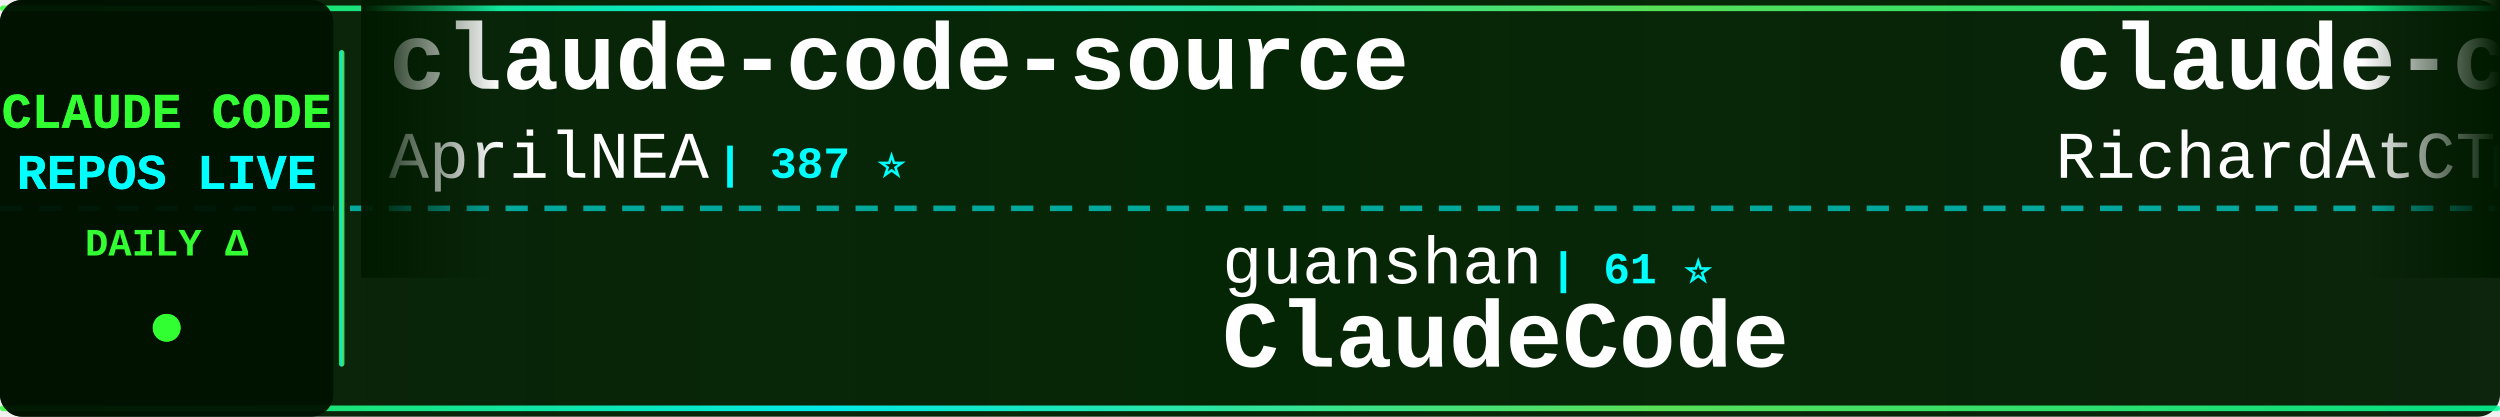
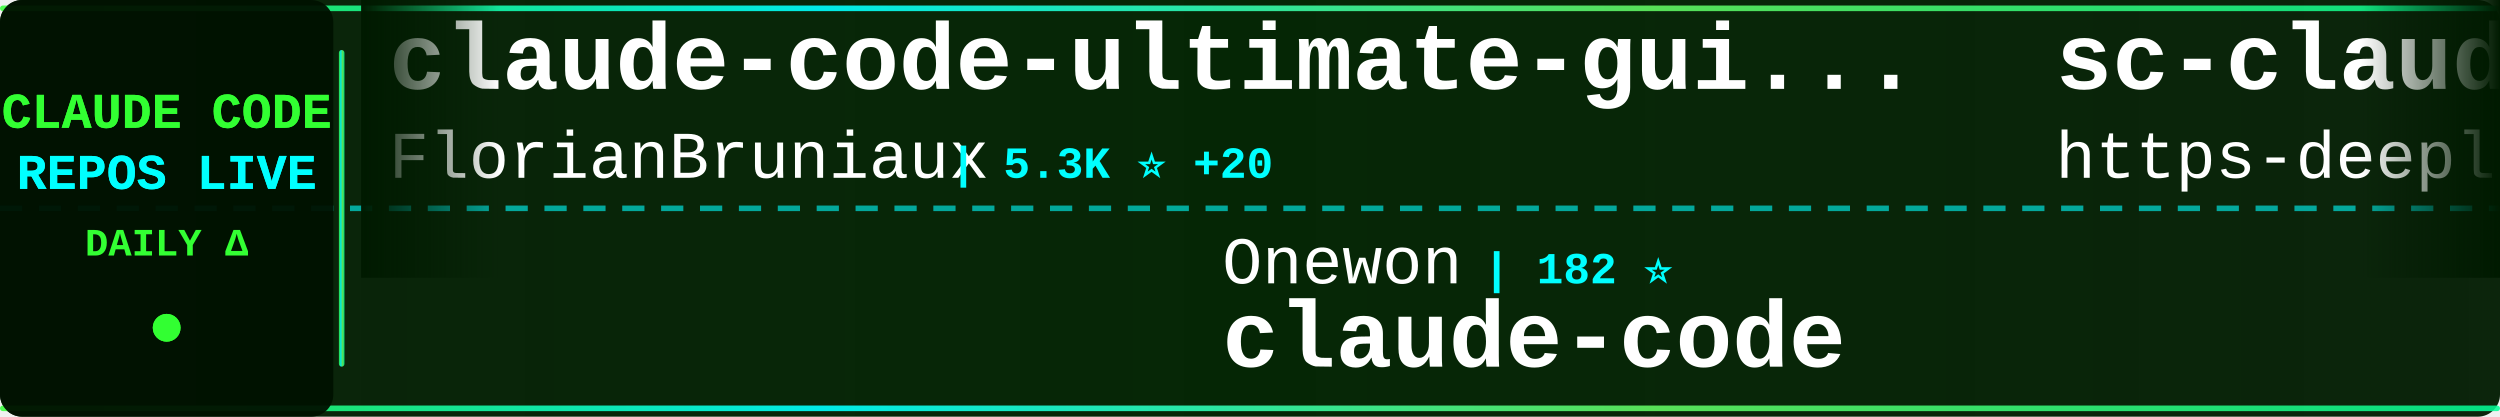
<svg xmlns="http://www.w3.org/2000/svg" width="900" height="150">
  <defs>
    <linearGradient id="tickerBg" x1="0%" y1="0%" x2="100%" y2="0%">
      <stop offset="0%" style="stop-color:#001a00;stop-opacity:0.95" />
      <stop offset="50%" style="stop-color:#002200;stop-opacity:0.98" />
      <stop offset="100%" style="stop-color:#001a00;stop-opacity:0.95" />
    </linearGradient>
    <linearGradient id="borderGrad" x1="0%" y1="0%" x2="100%" y2="0%">
      <stop offset="0%" style="stop-color:#33ff33;stop-opacity:0.85">
        <animate attributeName="stop-opacity" values="0.85;1;0.85" dur="2s" repeatCount="indefinite" />
      </stop>
      <stop offset="33%" style="stop-color:#00ffff;stop-opacity:0.9">
        <animate attributeName="stop-opacity" values="0.9;1;0.9" dur="2.2s" repeatCount="indefinite" />
      </stop>
      <stop offset="66%" style="stop-color:#66ff66;stop-opacity:0.85">
        <animate attributeName="stop-opacity" values="0.85;1;0.85" dur="1.8s" repeatCount="indefinite" />
      </stop>
      <stop offset="100%" style="stop-color:#00ff99;stop-opacity:0.85">
        <animate attributeName="stop-opacity" values="0.85;1;0.85" dur="2s" repeatCount="indefinite" />
      </stop>
    </linearGradient>
    <filter id="textGlow">
      <feGaussianBlur stdDeviation="0.1" result="coloredBlur" />
      <feMerge>
        <feMergeNode in="coloredBlur" />
        <feMergeNode in="SourceGraphic" />
      </feMerge>
    </filter>
    <filter id="metricGlow">
      <feGaussianBlur stdDeviation="0.2" result="coloredBlur" />
      <feMerge>
        <feMergeNode in="coloredBlur" />
        <feMergeNode in="SourceGraphic" />
      </feMerge>
    </filter>
    <linearGradient id="leftFade" x1="0%" y1="0%" x2="100%" y2="0%">
      <stop offset="0%" style="stop-color:#001a00;stop-opacity:1" />
      <stop offset="100%" style="stop-color:#001a00;stop-opacity:0" />
    </linearGradient>
    <linearGradient id="rightFade" x1="0%" y1="0%" x2="100%" y2="0%">
      <stop offset="0%" style="stop-color:#001a00;stop-opacity:0" />
      <stop offset="100%" style="stop-color:#001a00;stop-opacity:1" />
    </linearGradient>
  </defs>
  <rect width="900" height="150" fill="url(#tickerBg)" rx="8" />
  <rect x="0" y="2" width="900" height="2" fill="url(#borderGrad)" rx="1" />
  <rect x="0" y="146" width="900" height="2" fill="url(#borderGrad)" rx="1" />
  <line x1="0" y1="75" x2="900" y2="75" stroke="#00ffff" stroke-width="2" stroke-dasharray="8 6" opacity="0.6" />
  <rect x="0" y="0" width="120" height="150" fill="#001100" opacity="0.95" rx="8" />
  <text x="60" y="46" font-family="'Courier New', monospace" font-size="18" font-weight="bold" fill="#33ff33" text-anchor="middle" filter="url(#textGlow)">
    CLAUDE CODE
  </text>
  <text x="60" y="68" font-family="'Courier New', monospace" font-size="18" font-weight="bold" fill="#00ffff" text-anchor="middle" filter="url(#textGlow)">
    REPOS LIVE
  </text>
  <text x="60" y="92" font-family="'Courier New', monospace" font-size="14" font-weight="bold" fill="#33ff33" text-anchor="middle">
    DAILY Δ
  </text>
  <circle cx="60" cy="118" r="5" fill="#33ff33" filter="url(#metricGlow)">
    <animate attributeName="r" values="4;6;4" dur="1.5s" repeatCount="indefinite" />
    <animate attributeName="opacity" values="0.6;1;0.6" dur="1.5s" repeatCount="indefinite" />
  </circle>
  <rect x="122" y="18" width="2" height="114" fill="url(#borderGrad)" rx="1" />
  <clipPath id="tickerClip">
    <rect x="130" y="0" width="770" height="150" />
  </clipPath>
  <g clip-path="url(#tickerClip)">
    <g id="tickerItems">
      <animateTransform attributeName="transform" attributeType="XML" type="translate" from="0 0" to="-3000 0" dur="54s" repeatCount="indefinite" />
      <g transform="translate(0, 0)">
-         <text x="140" y="32" font-family="'Courier New', monospace" font-size="34" font-weight="bold" fill="#ffffff">claude-code-source</text>
-         <text x="140" y="64" font-family="'Courier New', monospace" font-size="24" font-weight="normal" fill="#ffffff" opacity="1.0">AprilNEA</text>
-         <text x="258" y="64" font-family="'Courier New', monospace" font-size="16" font-weight="bold" fill="#00ffff"> | 387 ⭐</text>
+         <text x="140" y="32" font-family="'Courier New', monospace" font-size="34" font-weight="bold" fill="#ffffff">claude-code-ultimate-gui...</text>
+         <text x="140" y="64" font-family="'Courier New', monospace" font-size="24" font-weight="normal" fill="#ffffff" opacity="1.0">FlorianBruniaux</text>
+         <text x="342" y="64" font-family="'Courier New', monospace" font-size="16" font-weight="bold" fill="#00ffff"> | 5.3K ⭐ +20</text>
      </g>
      <g transform="translate(300, 0)">
-         <text x="140" y="102" font-family="'Courier New', monospace" font-size="24" font-weight="normal" fill="#ffffff" opacity="1.0">guanshan</text>
-         <text x="258" y="102" font-family="'Courier New', monospace" font-size="16" font-weight="bold" fill="#00ffff"> | 61 ⭐</text>
-         <text x="140" y="132" font-family="'Courier New', monospace" font-size="34" font-weight="bold" fill="#ffffff">ClaudeCode</text>
+         <text x="140" y="102" font-family="'Courier New', monospace" font-size="24" font-weight="normal" fill="#ffffff" opacity="1.0">Onewon</text>
+         <text x="234" y="102" font-family="'Courier New', monospace" font-size="16" font-weight="bold" fill="#00ffff"> | 182 ⭐</text>
+         <text x="140" y="132" font-family="'Courier New', monospace" font-size="34" font-weight="bold" fill="#ffffff">claude-code</text>
      </g>
      <g transform="translate(600, 0)">
-         <text x="140" y="32" font-family="'Courier New', monospace" font-size="34" font-weight="bold" fill="#ffffff">claude-code-telegram</text>
-         <text x="140" y="64" font-family="'Courier New', monospace" font-size="24" font-weight="normal" fill="#ffffff" opacity="1.0">RichardAtCT</text>
-         <text x="294" y="64" font-family="'Courier New', monospace" font-size="16" font-weight="bold" fill="#00ffff"> | 2.7K ⭐ +2</text>
+         <text x="140" y="32" font-family="'Courier New', monospace" font-size="34" font-weight="bold" fill="#ffffff">sc-claude-code-files</text>
+         <text x="140" y="64" font-family="'Courier New', monospace" font-size="24" font-weight="normal" fill="#ffffff" opacity="1.0">https-deeplearning-ai</text>
+         <text x="414" y="64" font-family="'Courier New', monospace" font-size="16" font-weight="bold" fill="#00ffff"> | 533 ⭐</text>
      </g>
      <g transform="translate(900, 0)">
+         <text x="140" y="102" font-family="'Courier New', monospace" font-size="24" font-weight="normal" fill="#ffffff" opacity="1.0">digitalsamba</text>
+         <text x="306" y="102" font-family="'Courier New', monospace" font-size="16" font-weight="bold" fill="#00ffff"> | 1.6K ⭐ +5</text>
+         <text x="140" y="132" font-family="'Courier New', monospace" font-size="34" font-weight="bold" fill="#ffffff">claude-code-video-toolki...</text>
+       </g>
+       <g transform="translate(1200, 0)">
+         <text x="140" y="32" font-family="'Courier New', monospace" font-size="34" font-weight="bold" fill="#ffffff">awesome-claude-code-suba...</text>
+         <text x="140" y="64" font-family="'Courier New', monospace" font-size="24" font-weight="normal" fill="#ffffff" opacity="1.0">VoltAgent</text>
+         <text x="270" y="64" font-family="'Courier New', monospace" font-size="16" font-weight="bold" fill="#00ffff"> | 22.7K ⭐ +56</text>
+       </g>
+       <g transform="translate(1500, 0)">
        <text x="140" y="102" font-family="'Courier New', monospace" font-size="24" font-weight="normal" fill="#ffffff" opacity="1.0">Windy3f3f3f3f</text>
-         <text x="318" y="102" font-family="'Courier New', monospace" font-size="16" font-weight="bold" fill="#00ffff"> | 2.0K ⭐ +100</text>
+         <text x="318" y="102" font-family="'Courier New', monospace" font-size="16" font-weight="bold" fill="#00ffff"> | 2.0K ⭐ +77</text>
        <text x="140" y="132" font-family="'Courier New', monospace" font-size="34" font-weight="bold" fill="#ffffff">claude-code-from-scratch</text>
      </g>
-       <g transform="translate(1200, 0)">
-         <text x="140" y="32" font-family="'Courier New', monospace" font-size="34" font-weight="bold" fill="#ffffff">Dive-into-Claude-Code</text>
-         <text x="140" y="64" font-family="'Courier New', monospace" font-size="24" font-weight="normal" fill="#ffffff" opacity="1.0">VILA-Lab</text>
-         <text x="258" y="64" font-family="'Courier New', monospace" font-size="16" font-weight="bold" fill="#00ffff"> | 1.8K ⭐ +12</text>
-       </g>
-       <g transform="translate(1500, 0)">
-         <text x="140" y="102" font-family="'Courier New', monospace" font-size="24" font-weight="normal" fill="#ffffff" opacity="1.0">Alishahryar1</text>
-         <text x="306" y="102" font-family="'Courier New', monospace" font-size="16" font-weight="bold" fill="#00ffff"> | 38.0K ⭐ +186</text>
-         <text x="140" y="132" font-family="'Courier New', monospace" font-size="34" font-weight="bold" fill="#ffffff">free-claude-code</text>
-       </g>
      <g transform="translate(1800, 0)">
-         <text x="140" y="32" font-family="'Courier New', monospace" font-size="34" font-weight="bold" fill="#ffffff">claude-code</text>
-         <text x="140" y="64" font-family="'Courier New', monospace" font-size="24" font-weight="normal" fill="#ffffff" opacity="1.0">codeaashu</text>
-         <text x="270" y="64" font-family="'Courier New', monospace" font-size="16" font-weight="bold" fill="#00ffff"> | 3.0K ⭐ +6</text>
+         <text x="140" y="32" font-family="'Courier New', monospace" font-size="34" font-weight="bold" fill="#ffffff">claude-code-infrastructu...</text>
+         <text x="140" y="64" font-family="'Courier New', monospace" font-size="24" font-weight="normal" fill="#ffffff" opacity="1.0">diet103</text>
+         <text x="246" y="64" font-family="'Courier New', monospace" font-size="16" font-weight="bold" fill="#00ffff"> | 9.7K ⭐ +4</text>
      </g>
      <g transform="translate(2100, 0)">
-         <text x="140" y="102" font-family="'Courier New', monospace" font-size="24" font-weight="normal" fill="#ffffff" opacity="1.0">anthropics</text>
-         <text x="282" y="102" font-family="'Courier New', monospace" font-size="16" font-weight="bold" fill="#00ffff"> | 157.4K ⭐ +368</text>
-         <text x="140" y="132" font-family="'Courier New', monospace" font-size="34" font-weight="bold" fill="#ffffff">skills</text>
+         <text x="140" y="102" font-family="'Courier New', monospace" font-size="24" font-weight="normal" fill="#ffffff" opacity="1.0">Hyper66666</text>
+         <text x="282" y="102" font-family="'Courier New', monospace" font-size="16" font-weight="bold" fill="#00ffff"> | 216 ⭐</text>
+         <text x="140" y="132" font-family="'Courier New', monospace" font-size="34" font-weight="bold" fill="#ffffff">claude-code-sourcemap</text>
      </g>
      <g transform="translate(2400, 0)">
-         <text x="140" y="32" font-family="'Courier New', monospace" font-size="34" font-weight="bold" fill="#ffffff">claude-code-hooks-master...</text>
-         <text x="140" y="64" font-family="'Courier New', monospace" font-size="24" font-weight="normal" fill="#ffffff" opacity="1.0">disler</text>
-         <text x="234" y="64" font-family="'Courier New', monospace" font-size="16" font-weight="bold" fill="#00ffff"> | 3.8K ⭐ +1</text>
+         <text x="140" y="32" font-family="'Courier New', monospace" font-size="34" font-weight="bold" fill="#ffffff">Claude-Code-Workflow</text>
+         <text x="140" y="64" font-family="'Courier New', monospace" font-size="24" font-weight="normal" fill="#ffffff" opacity="1.0">catlog22</text>
+         <text x="258" y="64" font-family="'Courier New', monospace" font-size="16" font-weight="bold" fill="#00ffff"> | 2.1K ⭐ +1</text>
      </g>
      <g transform="translate(2700, 0)">
-         <text x="140" y="102" font-family="'Courier New', monospace" font-size="24" font-weight="normal" fill="#ffffff" opacity="1.0">luyao618</text>
-         <text x="258" y="102" font-family="'Courier New', monospace" font-size="16" font-weight="bold" fill="#00ffff"> | 1.6K ⭐ +4</text>
-         <text x="140" y="132" font-family="'Courier New', monospace" font-size="34" font-weight="bold" fill="#ffffff">Claude-Code-Source-Study</text>
+         <text x="140" y="102" font-family="'Courier New', monospace" font-size="24" font-weight="normal" fill="#ffffff" opacity="1.0">andrew-kramer-inno</text>
+         <text x="378" y="102" font-family="'Courier New', monospace" font-size="16" font-weight="bold" fill="#00ffff"> | 593 ⭐</text>
+         <text x="140" y="132" font-family="'Courier New', monospace" font-size="34" font-weight="bold" fill="#ffffff">claude-code-source-build</text>
      </g>
      <g transform="translate(3000, 0)">
-         <text x="140" y="32" font-family="'Courier New', monospace" font-size="34" font-weight="bold" fill="#ffffff">claude-code-source</text>
-         <text x="140" y="64" font-family="'Courier New', monospace" font-size="24" font-weight="normal" fill="#ffffff" opacity="1.0">AprilNEA</text>
-         <text x="258" y="64" font-family="'Courier New', monospace" font-size="16" font-weight="bold" fill="#00ffff"> | 387 ⭐</text>
+         <text x="140" y="32" font-family="'Courier New', monospace" font-size="34" font-weight="bold" fill="#ffffff">claude-code-ultimate-gui...</text>
+         <text x="140" y="64" font-family="'Courier New', monospace" font-size="24" font-weight="normal" fill="#ffffff" opacity="1.0">FlorianBruniaux</text>
+         <text x="342" y="64" font-family="'Courier New', monospace" font-size="16" font-weight="bold" fill="#00ffff"> | 5.3K ⭐ +20</text>
      </g>
      <g transform="translate(3300, 0)">
-         <text x="140" y="102" font-family="'Courier New', monospace" font-size="24" font-weight="normal" fill="#ffffff" opacity="1.0">guanshan</text>
-         <text x="258" y="102" font-family="'Courier New', monospace" font-size="16" font-weight="bold" fill="#00ffff"> | 61 ⭐</text>
-         <text x="140" y="132" font-family="'Courier New', monospace" font-size="34" font-weight="bold" fill="#ffffff">ClaudeCode</text>
+         <text x="140" y="102" font-family="'Courier New', monospace" font-size="24" font-weight="normal" fill="#ffffff" opacity="1.0">Onewon</text>
+         <text x="234" y="102" font-family="'Courier New', monospace" font-size="16" font-weight="bold" fill="#00ffff"> | 182 ⭐</text>
+         <text x="140" y="132" font-family="'Courier New', monospace" font-size="34" font-weight="bold" fill="#ffffff">claude-code</text>
      </g>
      <g transform="translate(3600, 0)">
-         <text x="140" y="32" font-family="'Courier New', monospace" font-size="34" font-weight="bold" fill="#ffffff">claude-code-telegram</text>
-         <text x="140" y="64" font-family="'Courier New', monospace" font-size="24" font-weight="normal" fill="#ffffff" opacity="1.0">RichardAtCT</text>
-         <text x="294" y="64" font-family="'Courier New', monospace" font-size="16" font-weight="bold" fill="#00ffff"> | 2.7K ⭐ +2</text>
+         <text x="140" y="32" font-family="'Courier New', monospace" font-size="34" font-weight="bold" fill="#ffffff">sc-claude-code-files</text>
+         <text x="140" y="64" font-family="'Courier New', monospace" font-size="24" font-weight="normal" fill="#ffffff" opacity="1.0">https-deeplearning-ai</text>
+         <text x="414" y="64" font-family="'Courier New', monospace" font-size="16" font-weight="bold" fill="#00ffff"> | 533 ⭐</text>
      </g>
      <g transform="translate(3900, 0)">
-         <text x="140" y="102" font-family="'Courier New', monospace" font-size="24" font-weight="normal" fill="#ffffff" opacity="1.0">Windy3f3f3f3f</text>
-         <text x="318" y="102" font-family="'Courier New', monospace" font-size="16" font-weight="bold" fill="#00ffff"> | 2.0K ⭐ +100</text>
-         <text x="140" y="132" font-family="'Courier New', monospace" font-size="34" font-weight="bold" fill="#ffffff">claude-code-from-scratch</text>
+         <text x="140" y="102" font-family="'Courier New', monospace" font-size="24" font-weight="normal" fill="#ffffff" opacity="1.0">digitalsamba</text>
+         <text x="306" y="102" font-family="'Courier New', monospace" font-size="16" font-weight="bold" fill="#00ffff"> | 1.6K ⭐ +5</text>
+         <text x="140" y="132" font-family="'Courier New', monospace" font-size="34" font-weight="bold" fill="#ffffff">claude-code-video-toolki...</text>
      </g>
    </g>
  </g>
  <rect x="130" y="0" width="50" height="100" fill="url(#leftFade)" />
  <rect x="850" y="0" width="50" height="100" fill="url(#rightFade)" />
</svg>
